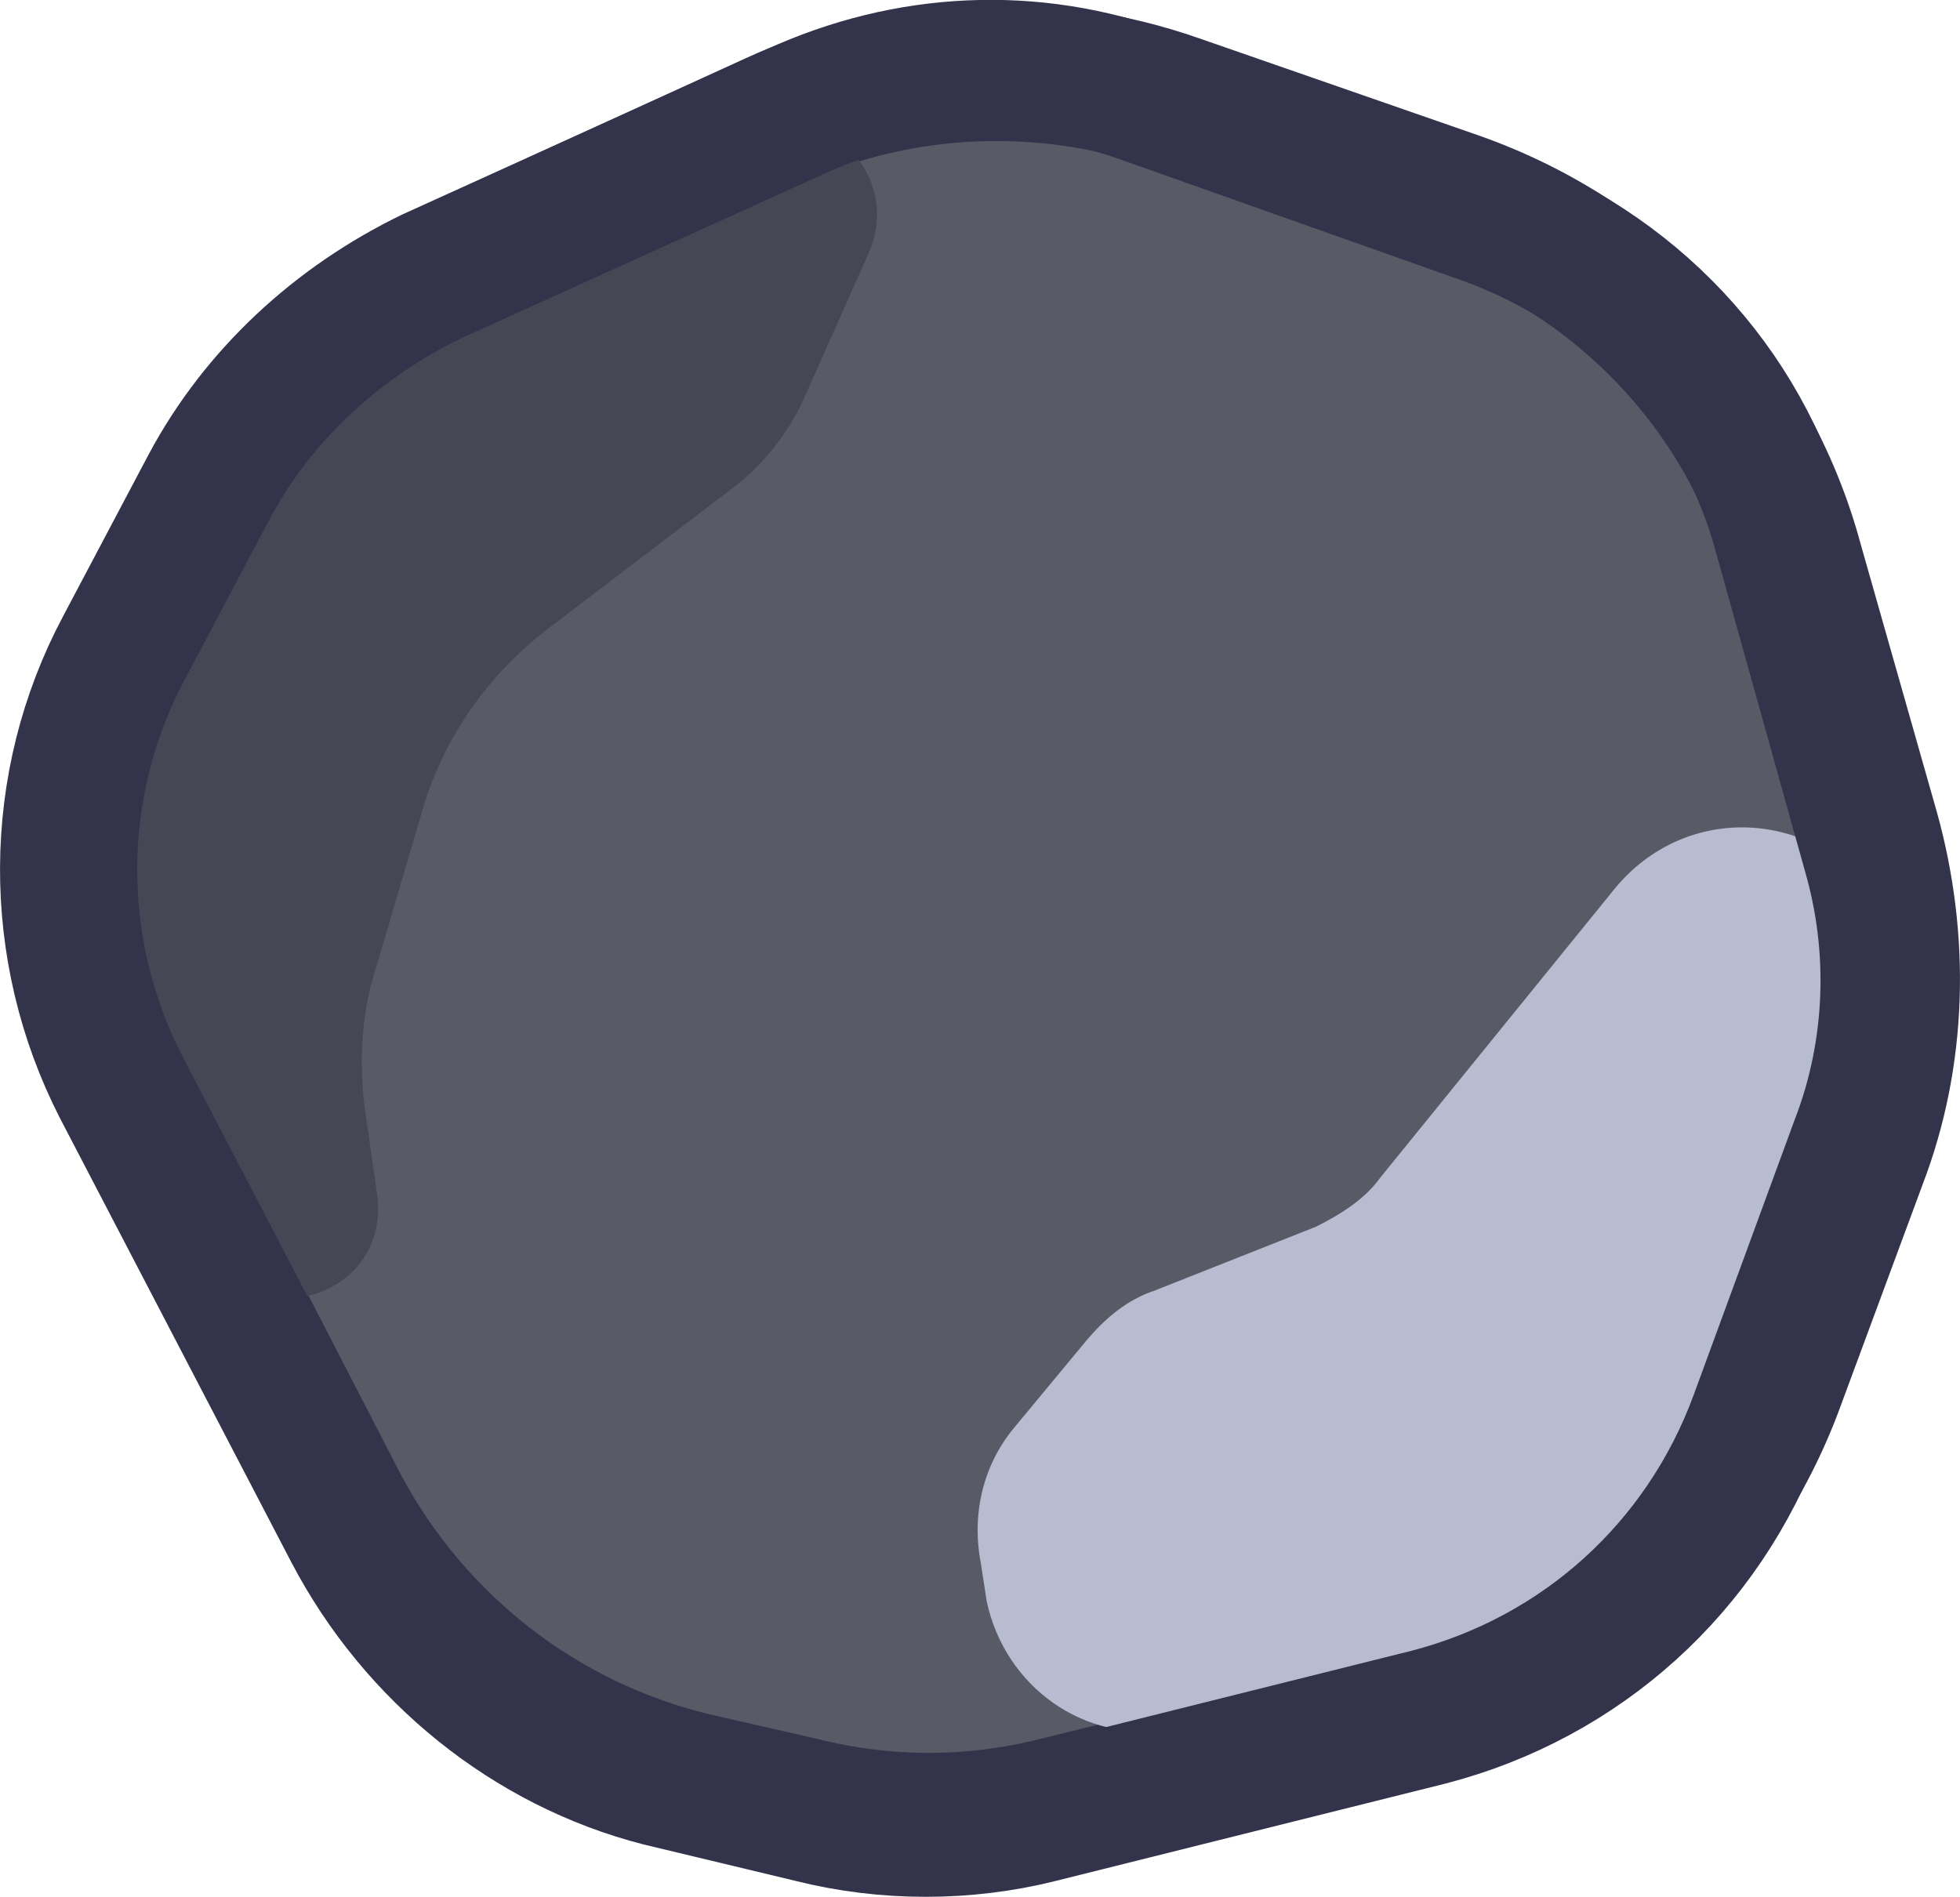
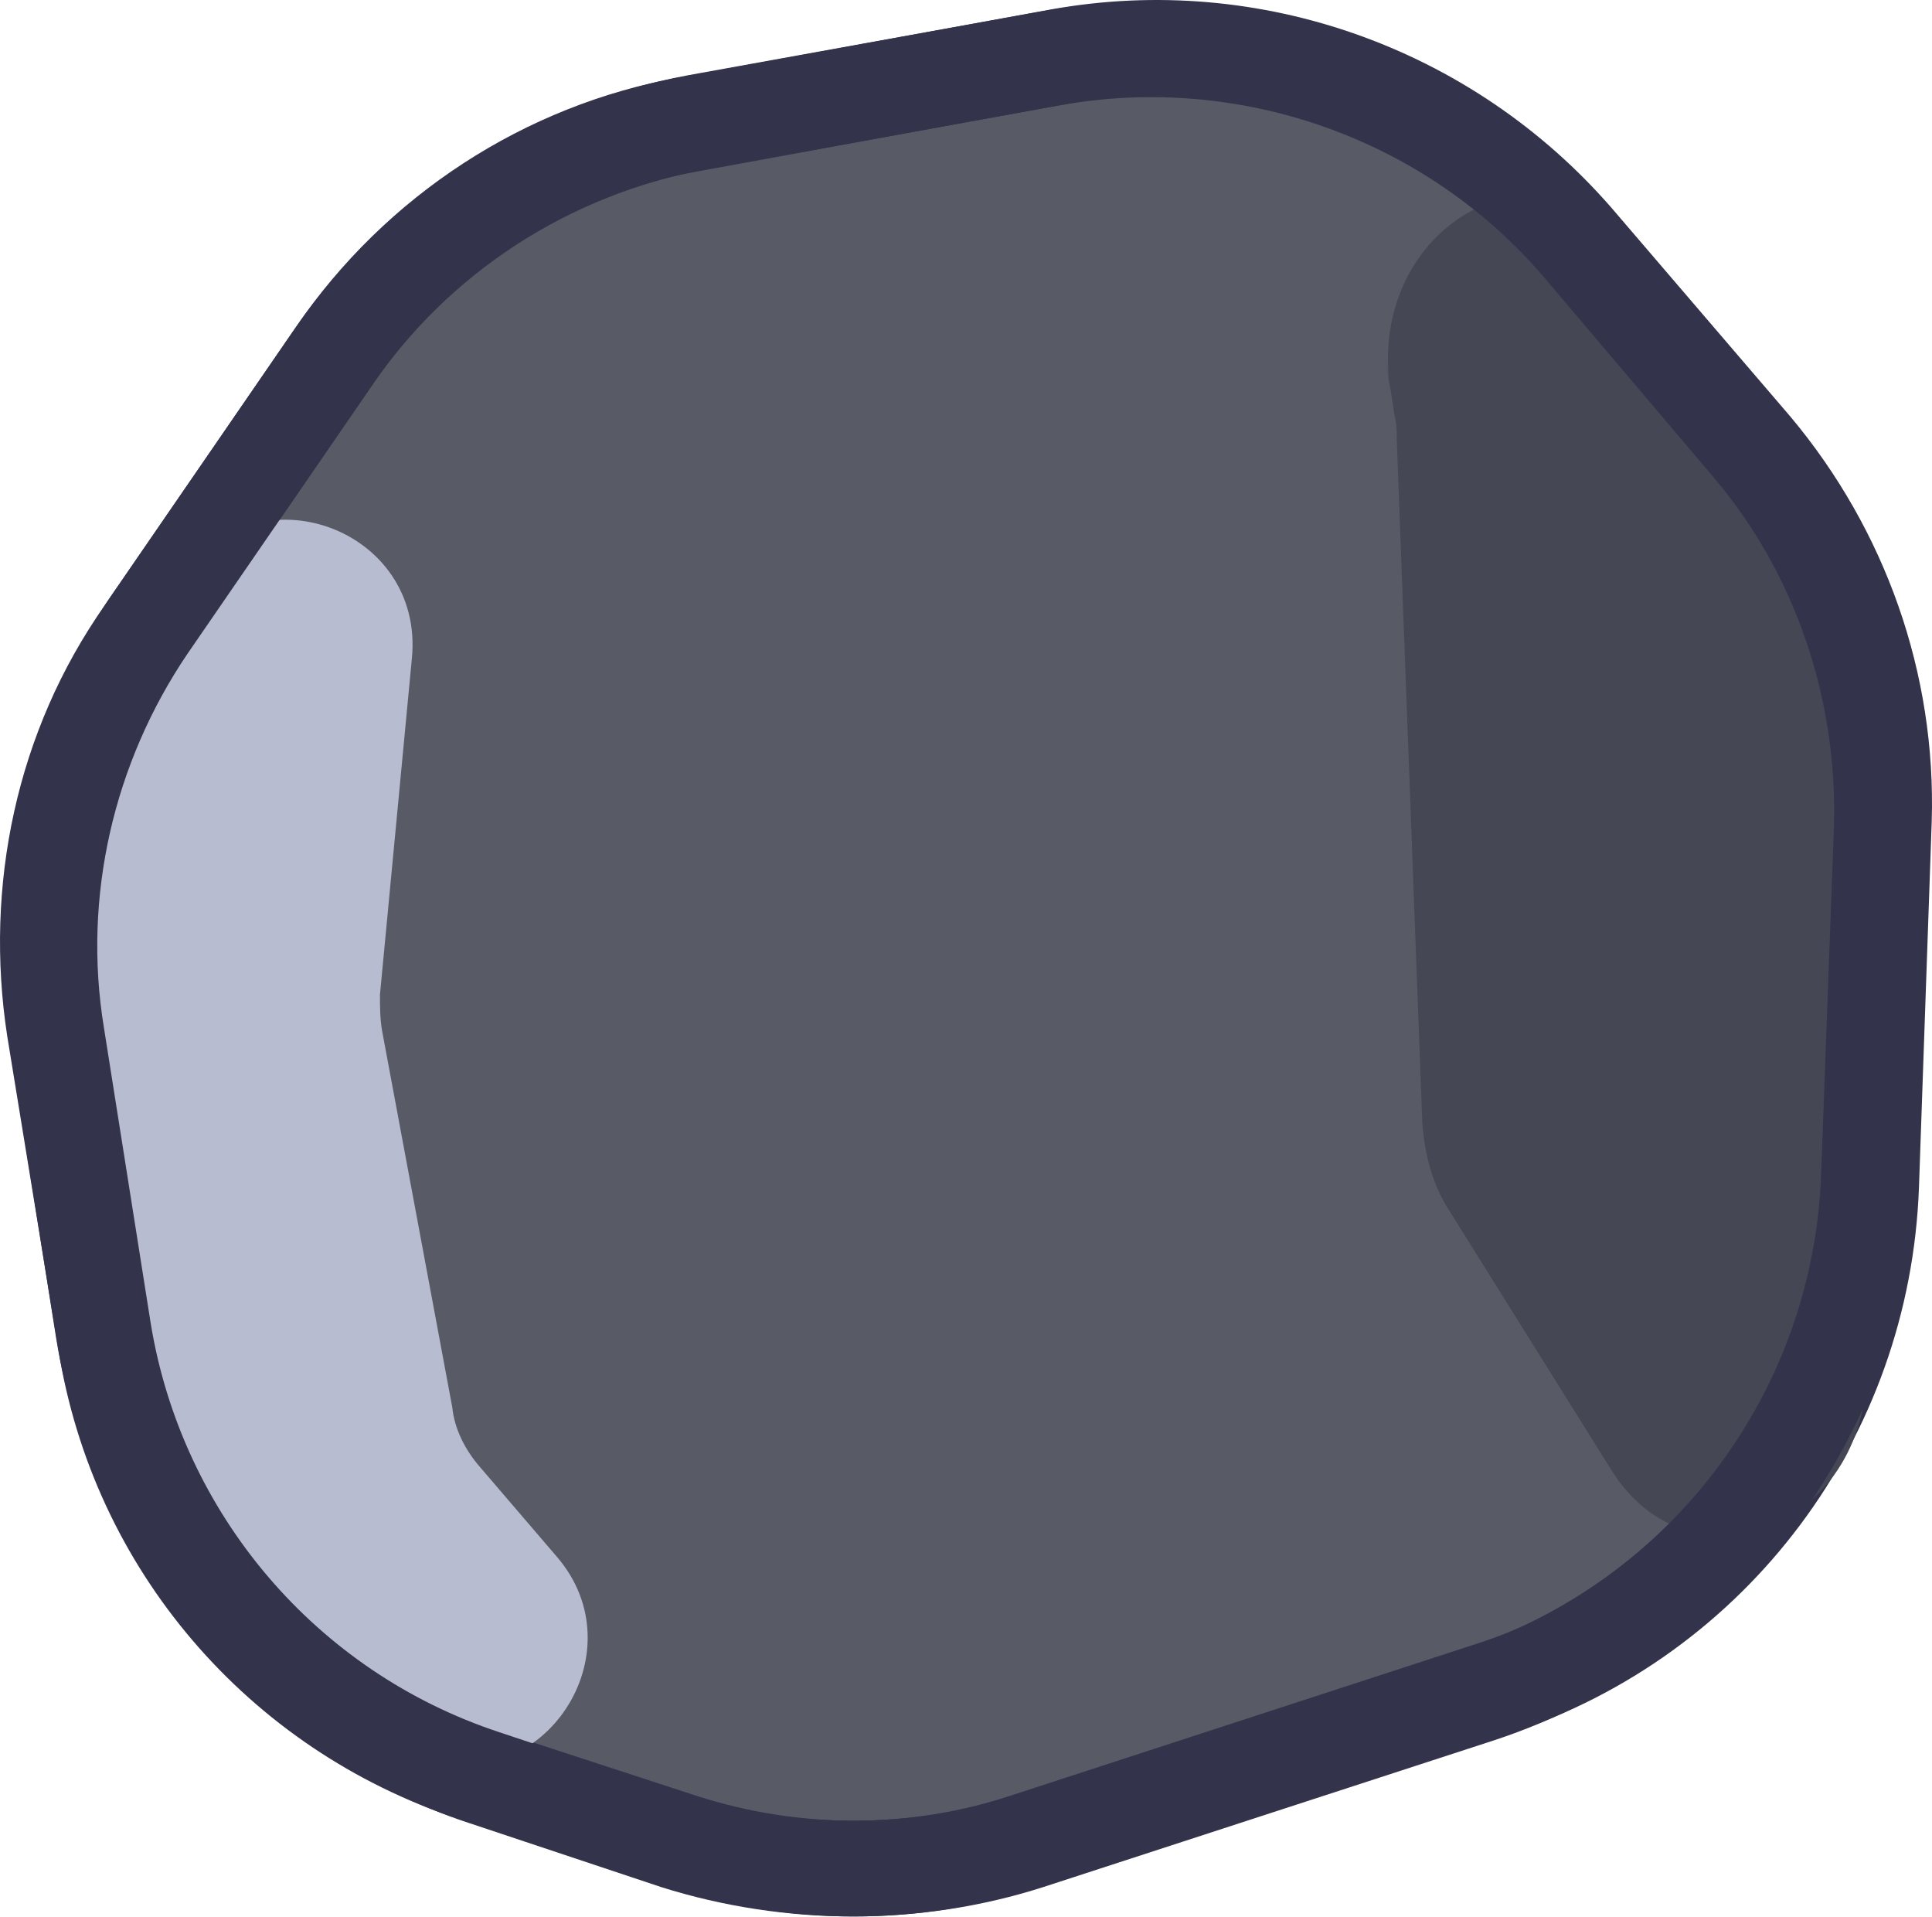
- <svg xmlns="http://www.w3.org/2000/svg" width="77.605mm" height="75.117mm" viewBox="0 0 70.55 68.288" version="1.1" id="svg1" xml:space="preserve">
+ <svg xmlns="http://www.w3.org/2000/svg" width="76.299mm" height="75.67mm" viewBox="0 0 69.363 68.791" version="1.1" id="svg1" xml:space="preserve">
  <defs id="defs1" />
-   <g id="layer1" transform="translate(-140.3598,-29.91484)">
-     <g id="layer1_00000178162658942694398940000007105049496678875012_" transform="matrix(0.7628496,0,0,0.7628496,-1.945077,-128.3085)">
-       <g id="g3363" transform="matrix(1.75,0,0,1.75,-115.7332,-129.8749)">
-         <g id="g2730" transform="matrix(0.8220433,0,0,0.8214003,20.37515,34.18215)">
-           <path id="path2574" class="st0" d="m 196.5,242.5 -6.6,-12.8 c -2.7,-5.1 -2.6,-11.3 0.1,-16.4 l 1.9,-3.7 c 1.8,-3.4 4.7,-6.2 8.3,-7.8 l 10.5,-4.8 c 4.1,-1.9 8.9,-2.1 13.2,-0.6 l 9.2,3.2 c 5.4,1.9 9.6,6.3 11.1,11.9 l 2.5,8.8 c 1,3.6 0.9,7.4 -0.4,10.8 l -2.7,7.3 c -2,5.5 -6.6,9.7 -12.3,11.1 l -11.3,2.8 c -2.8,0.7 -5.6,0.7 -8.4,0 l -3.5,-0.8 c -5,-1.2 -9.2,-4.5 -11.6,-9 z" style="fill:#585a66;stroke:#33334b;stroke-width:4.5;stroke-miterlimit:10" />
-           <path id="path2576" class="st1" d="m 209.9,197.4 -14.3,6.5 c -0.6,0.3 -1.1,0.7 -1.4,1.3 l -7.9,14.8 c -0.5,0.9 -0.5,1.9 0,2.8 l 5.8,11.2 c 1.6,3 6.1,1.6 5.6,-1.8 l -0.4,-2.8 c -0.2,-1.6 -0.1,-3.2 0.4,-4.7 l 1.5,-5.1 c 0.7,-2.4 2.2,-4.5 4.2,-6 l 5.9,-4.5 c 1.1,-0.8 2,-2 2.5,-3.2 l 2,-4.5 c 1.2,-2.6 -1.4,-5.2 -3.9,-4 z" style="fill:#464754" />
-           <path id="path2578" class="st2" d="m 228.5,233.3 -5.3,2.1 c -0.9,0.3 -1.6,0.9 -2.2,1.6 l -2.4,2.9 c -1,1.2 -1.4,2.8 -1.1,4.4 l 0.2,1.3 c 0.6,2.8 3.2,4.7 6.1,4.2 l 13.4,-2.1 c 1.9,-0.3 3.5,-1.6 4.2,-3.4 l 6.1,-16.9 c 0.4,-1.1 0.4,-2.2 0.1,-3.3 v 0 c -1.2,-4.2 -6.5,-5.3 -9.3,-1.9 l -7.7,9.5 c -0.5,0.7 -1.3,1.2 -2.1,1.6 z" style="clip-rule:evenodd;fill:#b7bcd1;fill-rule:evenodd" />
-           <path id="path2580" class="st3" d="m 196.9,243.3 -7.6,-14.6 c -2.3,-4.5 -2.3,-9.9 0.1,-14.4 l 2.8,-5.3 c 1.6,-3 4.2,-5.4 7.3,-6.9 l 11.9,-5.4 c 3.7,-1.7 7.8,-1.9 11.6,-0.5 l 11,3.9 c 4.8,1.7 8.5,5.6 9.8,10.5 l 2.9,10.4 c 0.9,3.1 0.8,6.5 -0.4,9.6 l -3.3,9 c -1.8,4.9 -5.8,8.5 -10.8,9.8 l -12.8,3.2 c -2.4,0.6 -5,0.6 -7.4,0 l -5,-1.2 c -4.3,-1.1 -8,-4.1 -10.1,-8.1 z" style="clip-rule:evenodd;fill:none;fill-rule:evenodd;stroke:#33334b;stroke-width:4.5;stroke-linecap:round;stroke-linejoin:round;stroke-miterlimit:10" />
-         </g>
-       </g>
+   <g id="layer1" transform="translate(-141.7742,-29.9485)">
+     <g id="g3-1" transform="matrix(0.7637008,0,0,0.7637008,116.0852,3.637292)">
+       <path id="path2710" class="st0" d="M 38.6,97.5 36.2,82.8 c -1,-6.5 0.4,-13.2 4.2,-18.6 l 9,-13.1 C 53.3,45.4 59.3,41.5 66,40.3 l 17.5,-3.2 c 9,-1.6 18.2,1.7 24.2,8.6 l 8.4,9.8 c 4.1,4.9 6.3,11.1 6.1,17.5 l -0.6,17.2 c -0.4,10.8 -7.4,20.2 -17.7,23.6 L 81.8,121 c -5.2,1.7 -10.8,1.7 -16.1,0 l -9.8,-3.2 C 46.8,114.8 40.1,107 38.6,97.5 Z" style="fill:#585a66;stroke:#33334b;stroke-width:4.5;stroke-miterlimit:10" />
+       <path id="path2712" class="st1" d="m 121.4,99.1 1,-33.8 c 0.1,-1.9 -0.5,-3.8 -1.6,-5.3 l -10,-13.6 c -4.5,-6.1 -13,-1.4 -11.8,6.4 0,0.1 -0.6,-4 0.2,1.2 0.1,0.4 0.1,0.7 0.1,1.1 l 1.2,32.1 c 0.1,1.5 0.5,3 1.3,4.2 l 7.5,12 c 3.6,6 11.8,3.1 12.1,-4.3 z" style="fill:#464754" />
+       <path id="path2714" class="st2" d="m 35,75 4.4,27.2 c 1.1,6.6 5.8,12.1 12.2,14.3 l 1.9,0.6 c 5.7,1.9 10.2,-5 6.3,-9.5 l -3.6,-4.2 c -0.7,-0.8 -1.2,-1.8 -1.3,-2.8 L 51.6,82.9 C 51.5,82.3 51.5,81.8 51.5,81.2 L 53,65.4 c 0.6,-6.1 -7.3,-9 -10.8,-3.9 l -6.3,9.2 C 35.1,71.9 34.7,73.5 35,75" style="clip-rule:evenodd;fill:#b7bcd1;fill-rule:evenodd" />
+       <path id="path2716" class="st3" d="m 65.4,121 -9,-3 C 47,114.9 40.1,106.8 38.5,97 L 36.3,83.1 c -1.1,-6.7 0.5,-13.6 4.3,-19.2 l 8.6,-12.5 c 4,-5.9 10.2,-9.9 17.2,-11.2 l 16.6,-3 c 9.3,-1.7 18.9,1.7 25,8.9 l 7.8,9.2 c 4.3,5 6.5,11.5 6.3,18.1 l -0.6,16.3 c -0.4,11.2 -7.7,20.9 -18.3,24.4 L 82,121 c -5.3,1.7 -11.2,1.7 -16.6,0 z" style="clip-rule:evenodd;fill:none;fill-rule:evenodd;stroke:#33334b;stroke-width:4.5;stroke-linecap:round;stroke-linejoin:round;stroke-miterlimit:10" />
    </g>
  </g>
  <style type="text/css" id="style1">
	.st0{fill:#585A66;}
	.st1{fill:#464754;}
	.st2{fill:#B7BCD1;}
	.st3{fill:none;stroke:#33334B;stroke-width:4.5;stroke-linecap:round;stroke-linejoin:round;stroke-miterlimit:11.107;}
</style>
  <style type="text/css" id="style1-2">
	.st0{fill:#585A66;stroke:#33334B;stroke-width:4.5;stroke-miterlimit:10;}
	.st1{fill:#464754;}
	.st2{fill:#B7BCD1;}
	.st3{fill:none;stroke:#33334B;stroke-width:4.5;stroke-miterlimit:10;}
	.st4{fill:#567041;}
	.st5{fill:#5F9C37;}
	.st6{fill:#7ECC51;}
</style>
  <style type="text/css" id="style1-6">
	.st0{fill:#585A66;}
	.st1{fill:#B7BCD1;}
	.st2{fill-rule:evenodd;clip-rule:evenodd;fill:#1C1C40;}
	.st3{fill-rule:evenodd;clip-rule:evenodd;}
	.st4{fill:#464754;}
	.st5{fill-rule:evenodd;clip-rule:evenodd;fill:#646464;}
	.st6{fill:none;stroke:#33334B;stroke-width:4.5;stroke-linecap:round;stroke-linejoin:round;stroke-miterlimit:11.107;}
</style>
  <style type="text/css" id="style1-8">
	.st0{fill:#585A66;}
	.st1{fill:#464754;}
	.st2{fill:#B7BCD1;}
	.st3{fill:none;stroke:#33334B;stroke-width:4.5;stroke-linecap:round;stroke-linejoin:round;stroke-miterlimit:11.107;}
</style>
  <style type="text/css" id="style1-89">
	.st0{fill:#585A66;}
	.st1{fill:#464754;}
	.st2{fill:#B7BCD1;}
	.st3{fill:none;stroke:#33334B;stroke-width:4.5;stroke-linecap:round;stroke-linejoin:round;stroke-miterlimit:11.107;}
</style>
  <style type="text/css" id="style1-5">
	.st0{fill:#585A66;stroke:#33334B;stroke-width:4.5;stroke-miterlimit:10;}
	.st1{fill:#464754;}
	.st2{fill:#B7BCD1;}
	.st3{fill:none;stroke:#33334B;stroke-width:4.5;stroke-linecap:round;stroke-linejoin:round;stroke-miterlimit:11.107;}
</style>
  <style type="text/css" id="style1-7">
	.st0{fill:#585A66;}
	.st1{fill:#464754;}
	.st2{fill:#B7BCD1;}
	.st3{fill:none;stroke:#33334B;stroke-width:4.5;stroke-linecap:round;stroke-linejoin:round;stroke-miterlimit:11.107;}
</style>
  <style type="text/css" id="style1-25">
	.st0{fill:#585A66;stroke:#33334B;stroke-width:4.5;stroke-miterlimit:10;}
	.st1{fill:#464754;}
	.st2{fill:#B7BCD1;}
	.st3{fill:none;stroke:#33334B;stroke-width:4.5;stroke-miterlimit:10;}
	.st4{fill:#567041;}
	.st5{fill:#5F9C37;}
	.st6{fill:#7ECC51;}
</style>
  <style type="text/css" id="style1-4">
	.st0{fill:#585A66;}
	.st1{fill:#464754;}
	.st2{fill:#B7BCD1;}
	.st3{fill:none;stroke:#33334B;stroke-width:4.5;stroke-linecap:round;stroke-linejoin:round;stroke-miterlimit:11.107;}
</style>
  <style type="text/css" id="style1-2-0">
	.st0{fill:#585A66;stroke:#33334B;stroke-width:4.5;stroke-miterlimit:10;}
	.st1{fill:#464754;}
	.st2{fill:#B7BCD1;}
	.st3{fill:none;stroke:#33334B;stroke-width:4.5;stroke-miterlimit:10;}
	.st4{fill:#567041;}
	.st5{fill:#5F9C37;}
	.st6{fill:#7ECC51;}
</style>
  <style type="text/css" id="style1-6-0">
	.st0{fill:#585A66;}
	.st1{fill:#B7BCD1;}
	.st2{fill-rule:evenodd;clip-rule:evenodd;fill:#1C1C40;}
	.st3{fill-rule:evenodd;clip-rule:evenodd;}
	.st4{fill:#464754;}
	.st5{fill-rule:evenodd;clip-rule:evenodd;fill:#646464;}
	.st6{fill:none;stroke:#33334B;stroke-width:4.5;stroke-linecap:round;stroke-linejoin:round;stroke-miterlimit:11.107;}
</style>
  <style type="text/css" id="style1-8-3">
	.st0{fill:#585A66;}
	.st1{fill:#464754;}
	.st2{fill:#B7BCD1;}
	.st3{fill:none;stroke:#33334B;stroke-width:4.5;stroke-linecap:round;stroke-linejoin:round;stroke-miterlimit:11.107;}
</style>
  <style type="text/css" id="style1-89-0">
	.st0{fill:#585A66;}
	.st1{fill:#464754;}
	.st2{fill:#B7BCD1;}
	.st3{fill:none;stroke:#33334B;stroke-width:4.5;stroke-linecap:round;stroke-linejoin:round;stroke-miterlimit:11.107;}
</style>
  <style type="text/css" id="style1-5-0">
	.st0{fill:#585A66;stroke:#33334B;stroke-width:4.5;stroke-miterlimit:10;}
	.st1{fill:#464754;}
	.st2{fill:#B7BCD1;}
	.st3{fill:none;stroke:#33334B;stroke-width:4.5;stroke-linecap:round;stroke-linejoin:round;stroke-miterlimit:11.107;}
</style>
  <style type="text/css" id="style1-7-5">
	.st0{fill:#585A66;}
	.st1{fill:#464754;}
	.st2{fill:#B7BCD1;}
	.st3{fill:none;stroke:#33334B;stroke-width:4.5;stroke-linecap:round;stroke-linejoin:round;stroke-miterlimit:11.107;}
</style>
  <style type="text/css" id="style1-45">
	.st0{fill:#585A66;}
	.st1{fill:#464754;}
	.st2{fill:#B7BCD1;}
	.st3{fill:none;stroke:#33334B;stroke-width:4.5;stroke-linecap:round;stroke-linejoin:round;stroke-miterlimit:11.107;}
</style>
  <style type="text/css" id="style1-2-2">
	.st0{fill:#585A66;stroke:#33334B;stroke-width:4.5;stroke-miterlimit:10;}
	.st1{fill:#464754;}
	.st2{fill:#B7BCD1;}
	.st3{fill:none;stroke:#33334B;stroke-width:4.5;stroke-miterlimit:10;}
	.st4{fill:#567041;}
	.st5{fill:#5F9C37;}
	.st6{fill:#7ECC51;}
</style>
  <style type="text/css" id="style1-6-3">
	.st0{fill:#585A66;}
	.st1{fill:#B7BCD1;}
	.st2{fill-rule:evenodd;clip-rule:evenodd;fill:#1C1C40;}
	.st3{fill-rule:evenodd;clip-rule:evenodd;}
	.st4{fill:#464754;}
	.st5{fill-rule:evenodd;clip-rule:evenodd;fill:#646464;}
	.st6{fill:none;stroke:#33334B;stroke-width:4.5;stroke-linecap:round;stroke-linejoin:round;stroke-miterlimit:11.107;}
</style>
  <style type="text/css" id="style1-8-1">
	.st0{fill:#585A66;}
	.st1{fill:#464754;}
	.st2{fill:#B7BCD1;}
	.st3{fill:none;stroke:#33334B;stroke-width:4.5;stroke-linecap:round;stroke-linejoin:round;stroke-miterlimit:11.107;}
</style>
  <style type="text/css" id="style1-89-7">
	.st0{fill:#585A66;}
	.st1{fill:#464754;}
	.st2{fill:#B7BCD1;}
	.st3{fill:none;stroke:#33334B;stroke-width:4.5;stroke-linecap:round;stroke-linejoin:round;stroke-miterlimit:11.107;}
</style>
  <style type="text/css" id="style1-5-9">
	.st0{fill:#585A66;stroke:#33334B;stroke-width:4.5;stroke-miterlimit:10;}
	.st1{fill:#464754;}
	.st2{fill:#B7BCD1;}
	.st3{fill:none;stroke:#33334B;stroke-width:4.5;stroke-linecap:round;stroke-linejoin:round;stroke-miterlimit:11.107;}
</style>
  <style type="text/css" id="style1-51">
	.st0{fill:#585A66;}
	.st1{fill:#464754;}
	.st2{fill:#B7BCD1;}
	.st3{fill:none;stroke:#33334B;stroke-width:4.5;stroke-linecap:round;stroke-linejoin:round;stroke-miterlimit:11.107;}
</style>
  <style type="text/css" id="style1-2-9">
	.st0{fill:#585A66;stroke:#33334B;stroke-width:4.5;stroke-miterlimit:10;}
	.st1{fill:#464754;}
	.st2{fill:#B7BCD1;}
	.st3{fill:none;stroke:#33334B;stroke-width:4.5;stroke-miterlimit:10;}
	.st4{fill:#567041;}
	.st5{fill:#5F9C37;}
	.st6{fill:#7ECC51;}
</style>
  <style type="text/css" id="style1-6-7">
	.st0{fill:#585A66;}
	.st1{fill:#B7BCD1;}
	.st2{fill-rule:evenodd;clip-rule:evenodd;fill:#1C1C40;}
	.st3{fill-rule:evenodd;clip-rule:evenodd;}
	.st4{fill:#464754;}
	.st5{fill-rule:evenodd;clip-rule:evenodd;fill:#646464;}
	.st6{fill:none;stroke:#33334B;stroke-width:4.5;stroke-linecap:round;stroke-linejoin:round;stroke-miterlimit:11.107;}
</style>
  <style type="text/css" id="style1-8-6">
	.st0{fill:#585A66;}
	.st1{fill:#464754;}
	.st2{fill:#B7BCD1;}
	.st3{fill:none;stroke:#33334B;stroke-width:4.5;stroke-linecap:round;stroke-linejoin:round;stroke-miterlimit:11.107;}
</style>
  <style type="text/css" id="style1-89-9">
	.st0{fill:#585A66;}
	.st1{fill:#464754;}
	.st2{fill:#B7BCD1;}
	.st3{fill:none;stroke:#33334B;stroke-width:4.5;stroke-linecap:round;stroke-linejoin:round;stroke-miterlimit:11.107;}
</style>
  <style type="text/css" id="style1-41">
	.st0{fill:#585A66;}
	.st1{fill:#464754;}
	.st2{fill:#B7BCD1;}
	.st3{fill:none;stroke:#33334B;stroke-width:4.5;stroke-linecap:round;stroke-linejoin:round;stroke-miterlimit:11.107;}
</style>
  <style type="text/css" id="style1-2-04">
	.st0{fill:#585A66;stroke:#33334B;stroke-width:4.5;stroke-miterlimit:10;}
	.st1{fill:#464754;}
	.st2{fill:#B7BCD1;}
	.st3{fill:none;stroke:#33334B;stroke-width:4.5;stroke-miterlimit:10;}
	.st4{fill:#567041;}
	.st5{fill:#5F9C37;}
	.st6{fill:#7ECC51;}
</style>
  <style type="text/css" id="style1-24">
	.st0{fill:#585A66;}
	.st1{fill:#464754;}
	.st2{fill:#B7BCD1;}
	.st3{fill:none;stroke:#33334B;stroke-width:4.5;stroke-linecap:round;stroke-linejoin:round;stroke-miterlimit:11.107;}
</style>
  <style type="text/css" id="style1-2-5">
	.st0{fill:#585A66;stroke:#33334B;stroke-width:4.5;stroke-miterlimit:10;}
	.st1{fill:#464754;}
	.st2{fill:#B7BCD1;}
	.st3{fill:none;stroke:#33334B;stroke-width:4.5;stroke-miterlimit:10;}
	.st4{fill:#567041;}
	.st5{fill:#5F9C37;}
	.st6{fill:#7ECC51;}
</style>
  <style type="text/css" id="style1-6-8">
	.st0{fill:#585A66;}
	.st1{fill:#B7BCD1;}
	.st2{fill-rule:evenodd;clip-rule:evenodd;fill:#1C1C40;}
	.st3{fill-rule:evenodd;clip-rule:evenodd;}
	.st4{fill:#464754;}
	.st5{fill-rule:evenodd;clip-rule:evenodd;fill:#646464;}
	.st6{fill:none;stroke:#33334B;stroke-width:4.5;stroke-linecap:round;stroke-linejoin:round;stroke-miterlimit:11.107;}
</style>
  <style type="text/css" id="style1-8-9">
	.st0{fill:#585A66;}
	.st1{fill:#464754;}
	.st2{fill:#B7BCD1;}
	.st3{fill:none;stroke:#33334B;stroke-width:4.5;stroke-linecap:round;stroke-linejoin:round;stroke-miterlimit:11.107;}
</style>
  <style type="text/css" id="style1-23">
	.st0{fill:#585A66;}
	.st1{fill:#464754;}
	.st2{fill:#B7BCD1;}
	.st3{fill:none;stroke:#33334B;stroke-width:4.5;stroke-linecap:round;stroke-linejoin:round;stroke-miterlimit:11.107;}
</style>
  <style type="text/css" id="style1-2-20">
	.st0{fill:#585A66;stroke:#33334B;stroke-width:4.5;stroke-miterlimit:10;}
	.st1{fill:#464754;}
	.st2{fill:#B7BCD1;}
	.st3{fill:none;stroke:#33334B;stroke-width:4.5;stroke-miterlimit:10;}
	.st4{fill:#567041;}
	.st5{fill:#5F9C37;}
	.st6{fill:#7ECC51;}
</style>
  <style type="text/css" id="style1-6-2">
	.st0{fill:#585A66;}
	.st1{fill:#B7BCD1;}
	.st2{fill-rule:evenodd;clip-rule:evenodd;fill:#1C1C40;}
	.st3{fill-rule:evenodd;clip-rule:evenodd;}
	.st4{fill:#464754;}
	.st5{fill-rule:evenodd;clip-rule:evenodd;fill:#646464;}
	.st6{fill:none;stroke:#33334B;stroke-width:4.5;stroke-linecap:round;stroke-linejoin:round;stroke-miterlimit:11.107;}
</style>
  <style type="text/css" id="style1-52">
	.st0{fill:#585A66;}
	.st1{fill:#464754;}
	.st2{fill:#B7BCD1;}
	.st3{fill:none;stroke:#33334B;stroke-width:4.5;stroke-linecap:round;stroke-linejoin:round;stroke-miterlimit:11.107;}
</style>
  <style type="text/css" id="style1-2-3">
	.st0{fill:#585A66;stroke:#33334B;stroke-width:4.5;stroke-miterlimit:10;}
	.st1{fill:#464754;}
	.st2{fill:#B7BCD1;}
	.st3{fill:none;stroke:#33334B;stroke-width:4.5;stroke-miterlimit:10;}
	.st4{fill:#567041;}
	.st5{fill:#5F9C37;}
	.st6{fill:#7ECC51;}
</style>
  <style type="text/css" id="style1-6-02">
	.st0{fill:#585A66;}
	.st1{fill:#B7BCD1;}
	.st2{fill-rule:evenodd;clip-rule:evenodd;fill:#1C1C40;}
	.st3{fill-rule:evenodd;clip-rule:evenodd;}
	.st4{fill:#464754;}
	.st5{fill-rule:evenodd;clip-rule:evenodd;fill:#646464;}
	.st6{fill:none;stroke:#33334B;stroke-width:4.5;stroke-linecap:round;stroke-linejoin:round;stroke-miterlimit:11.107;}
</style>
  <style type="text/css" id="style1-8-31">
	.st0{fill:#585A66;}
	.st1{fill:#464754;}
	.st2{fill:#B7BCD1;}
	.st3{fill:none;stroke:#33334B;stroke-width:4.5;stroke-linecap:round;stroke-linejoin:round;stroke-miterlimit:11.107;}
</style>
  <style type="text/css" id="style1-89-8">
	.st0{fill:#585A66;}
	.st1{fill:#464754;}
	.st2{fill:#B7BCD1;}
	.st3{fill:none;stroke:#33334B;stroke-width:4.5;stroke-linecap:round;stroke-linejoin:round;stroke-miterlimit:11.107;}
</style>
  <style type="text/css" id="style1-5-2">
	.st0{fill:#585A66;stroke:#33334B;stroke-width:4.5;stroke-miterlimit:10;}
	.st1{fill:#464754;}
	.st2{fill:#B7BCD1;}
	.st3{fill:none;stroke:#33334B;stroke-width:4.5;stroke-linecap:round;stroke-linejoin:round;stroke-miterlimit:11.107;}
</style>
  <style type="text/css" id="style1-7-0">
	.st0{fill:#585A66;}
	.st1{fill:#464754;}
	.st2{fill:#B7BCD1;}
	.st3{fill:none;stroke:#33334B;stroke-width:4.5;stroke-linecap:round;stroke-linejoin:round;stroke-miterlimit:11.107;}
</style>
  <style type="text/css" id="style1-25-1">
	.st0{fill:#585A66;stroke:#33334B;stroke-width:4.5;stroke-miterlimit:10;}
	.st1{fill:#464754;}
	.st2{fill:#B7BCD1;}
	.st3{fill:none;stroke:#33334B;stroke-width:4.5;stroke-miterlimit:10;}
	.st4{fill:#567041;}
	.st5{fill:#5F9C37;}
	.st6{fill:#7ECC51;}
</style>
</svg>
